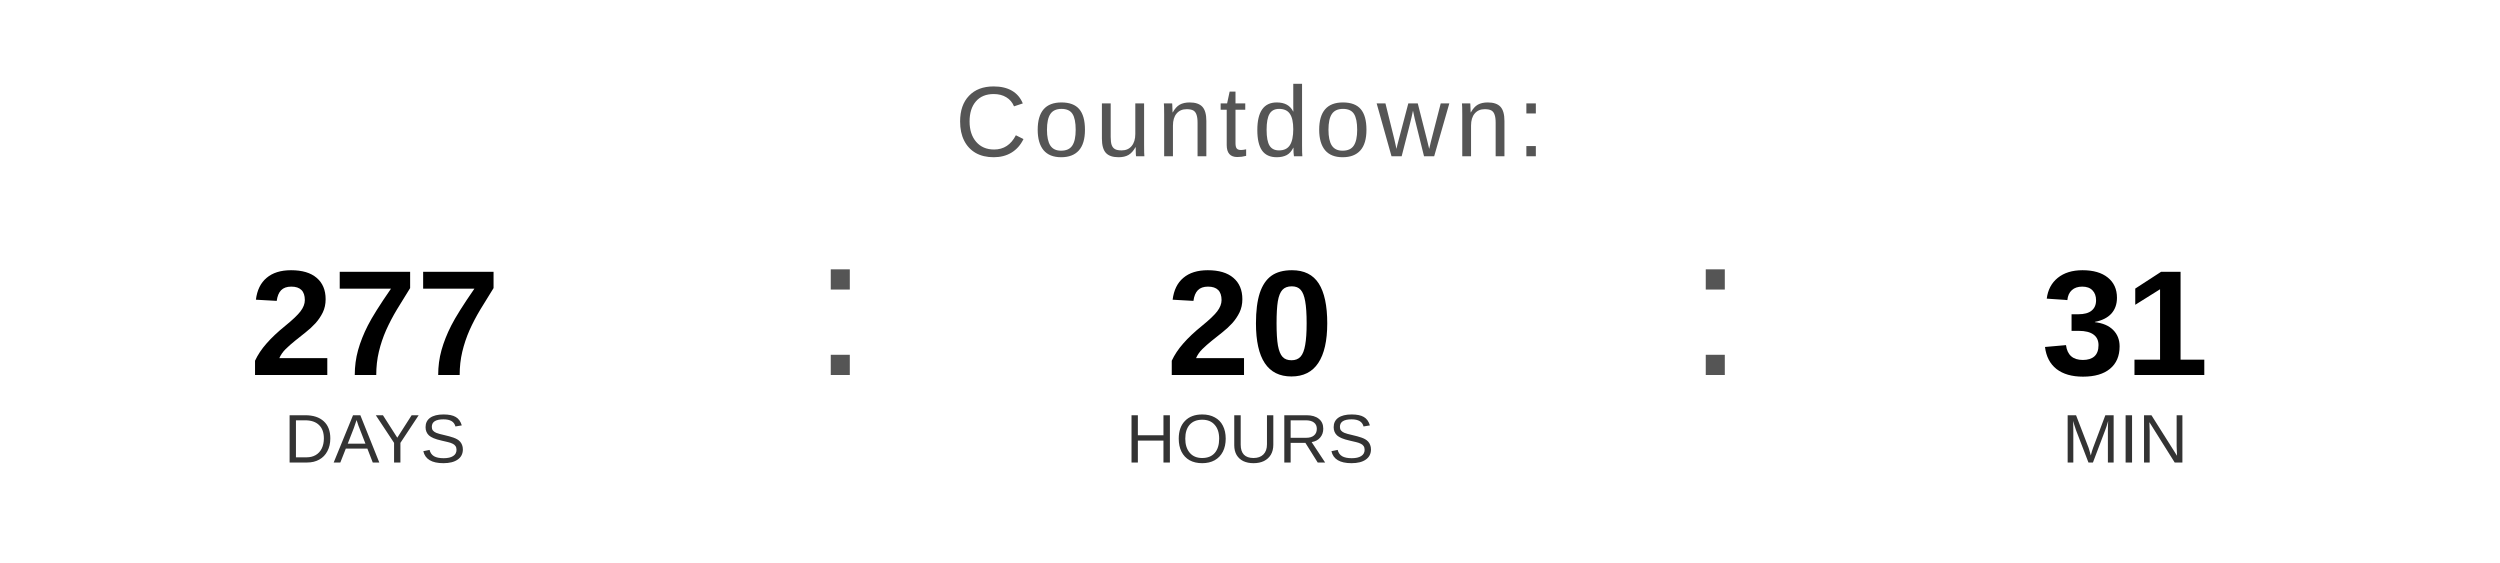
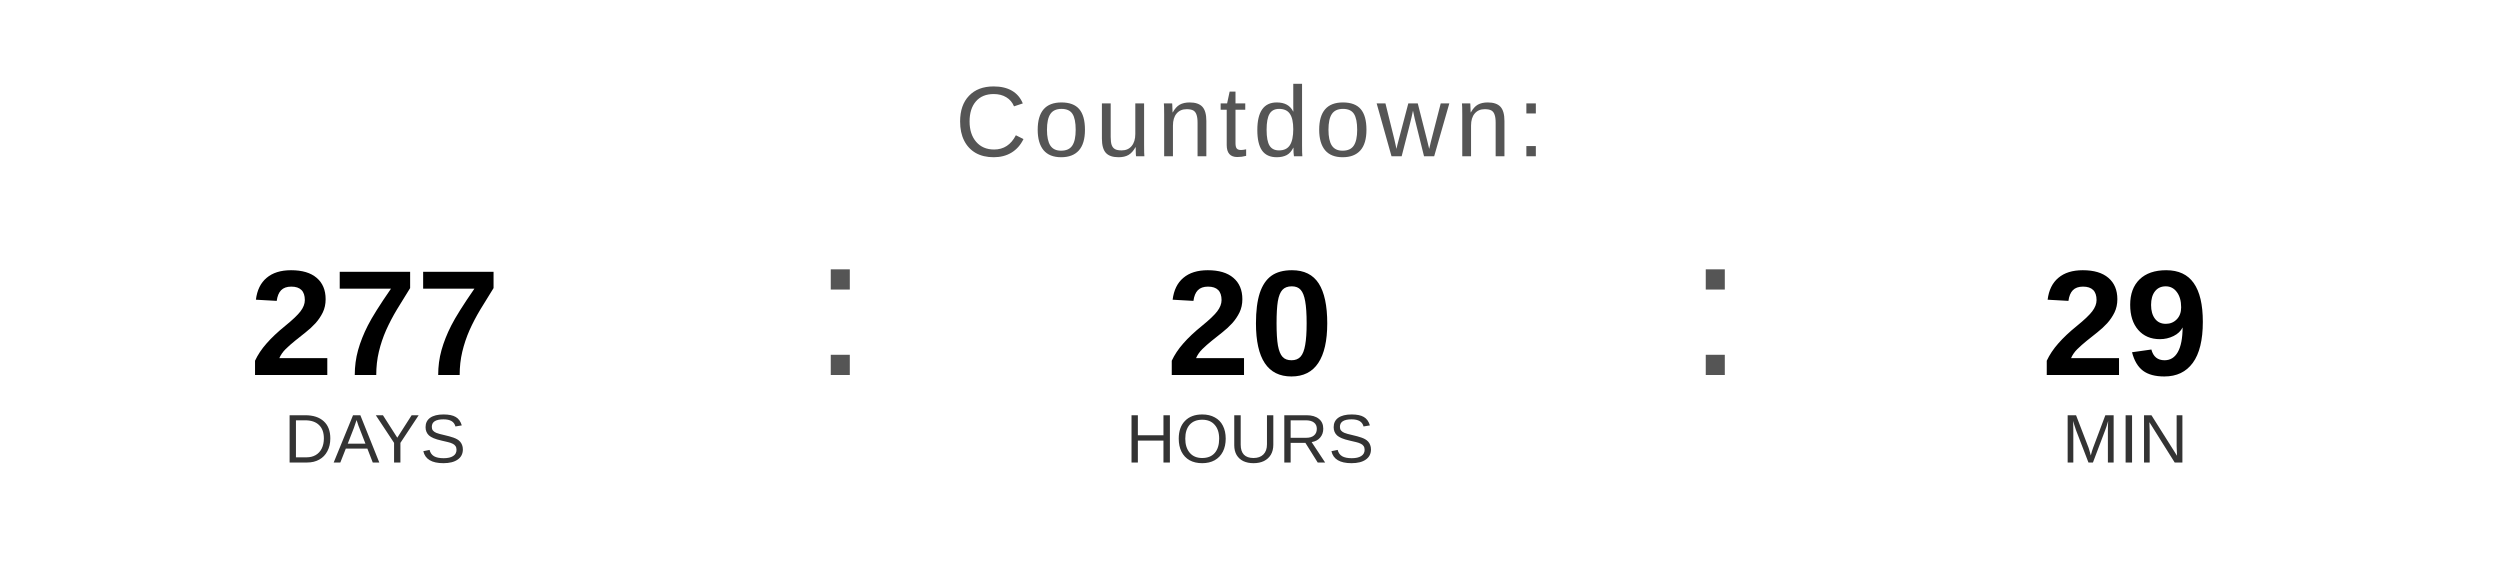
<svg xmlns="http://www.w3.org/2000/svg" width="400" height="90" viewBox="0 0 400 90">
  <text x="200" y="25" font-family="Arial, Helvetica, sans-serif" font-size="16" fill="#555555" text-anchor="middle" letter-spacing="1">
    Countdown:
  </text>
  <text x="60" y="60" font-family="Arial, Helvetica, sans-serif" font-size="24" font-weight="bold" fill="#000000" text-anchor="middle">277</text>
  <text x="60" y="74" font-family="Arial, Helvetica, sans-serif" font-size="11" fill="#333333" text-anchor="middle">DAYS</text>
  <text x="130" y="60" font-family="Arial, sans-serif" font-size="32" fill="#555555">:</text>
  <text x="200" y="60" font-family="Arial, Helvetica, sans-serif" font-size="24" font-weight="bold" fill="#000000" text-anchor="middle">20</text>
  <text x="200" y="74" font-family="Arial, Helvetica, sans-serif" font-size="11" fill="#333333" text-anchor="middle">HOURS</text>
  <text x="270" y="60" font-family="Arial, sans-serif" font-size="32" fill="#555555">:</text>
-   <text x="340" y="60" font-family="Arial, Helvetica, sans-serif" font-size="24" font-weight="bold" fill="#000000" text-anchor="middle">31</text>
+   <text x="340" y="60" font-family="Arial, Helvetica, sans-serif" font-size="24" font-weight="bold" fill="#000000" text-anchor="middle">29</text>
  <text x="340" y="74" font-family="Arial, Helvetica, sans-serif" font-size="11" fill="#333333" text-anchor="middle">MIN</text>
</svg>
